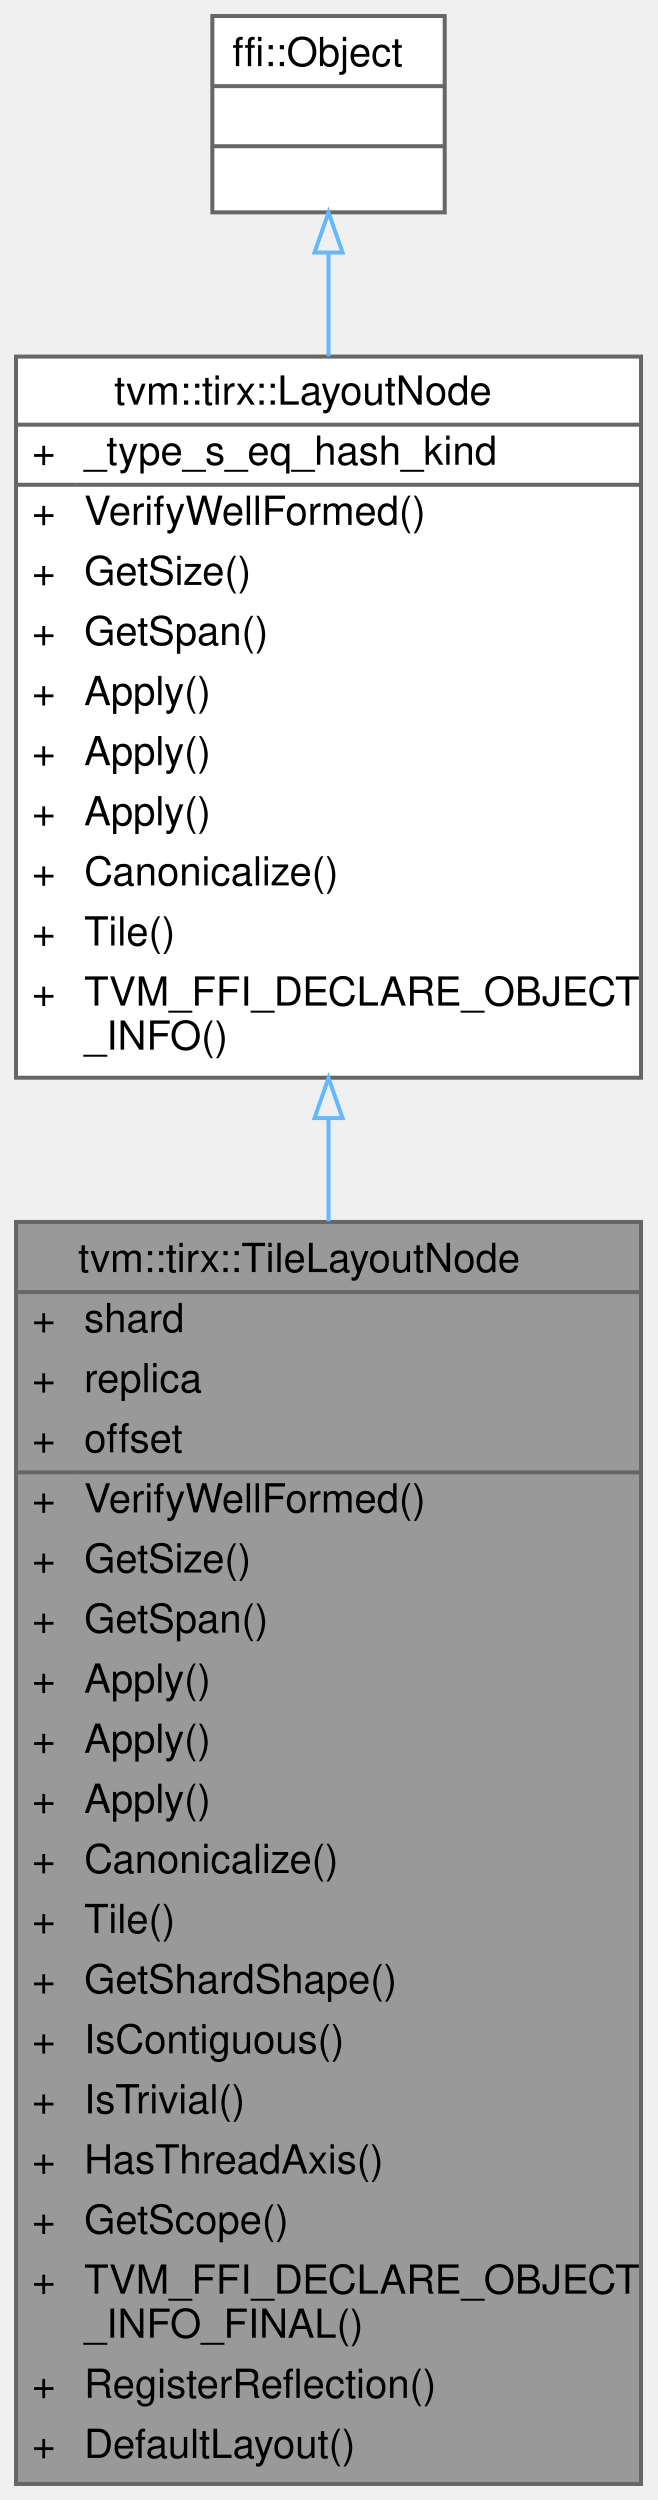
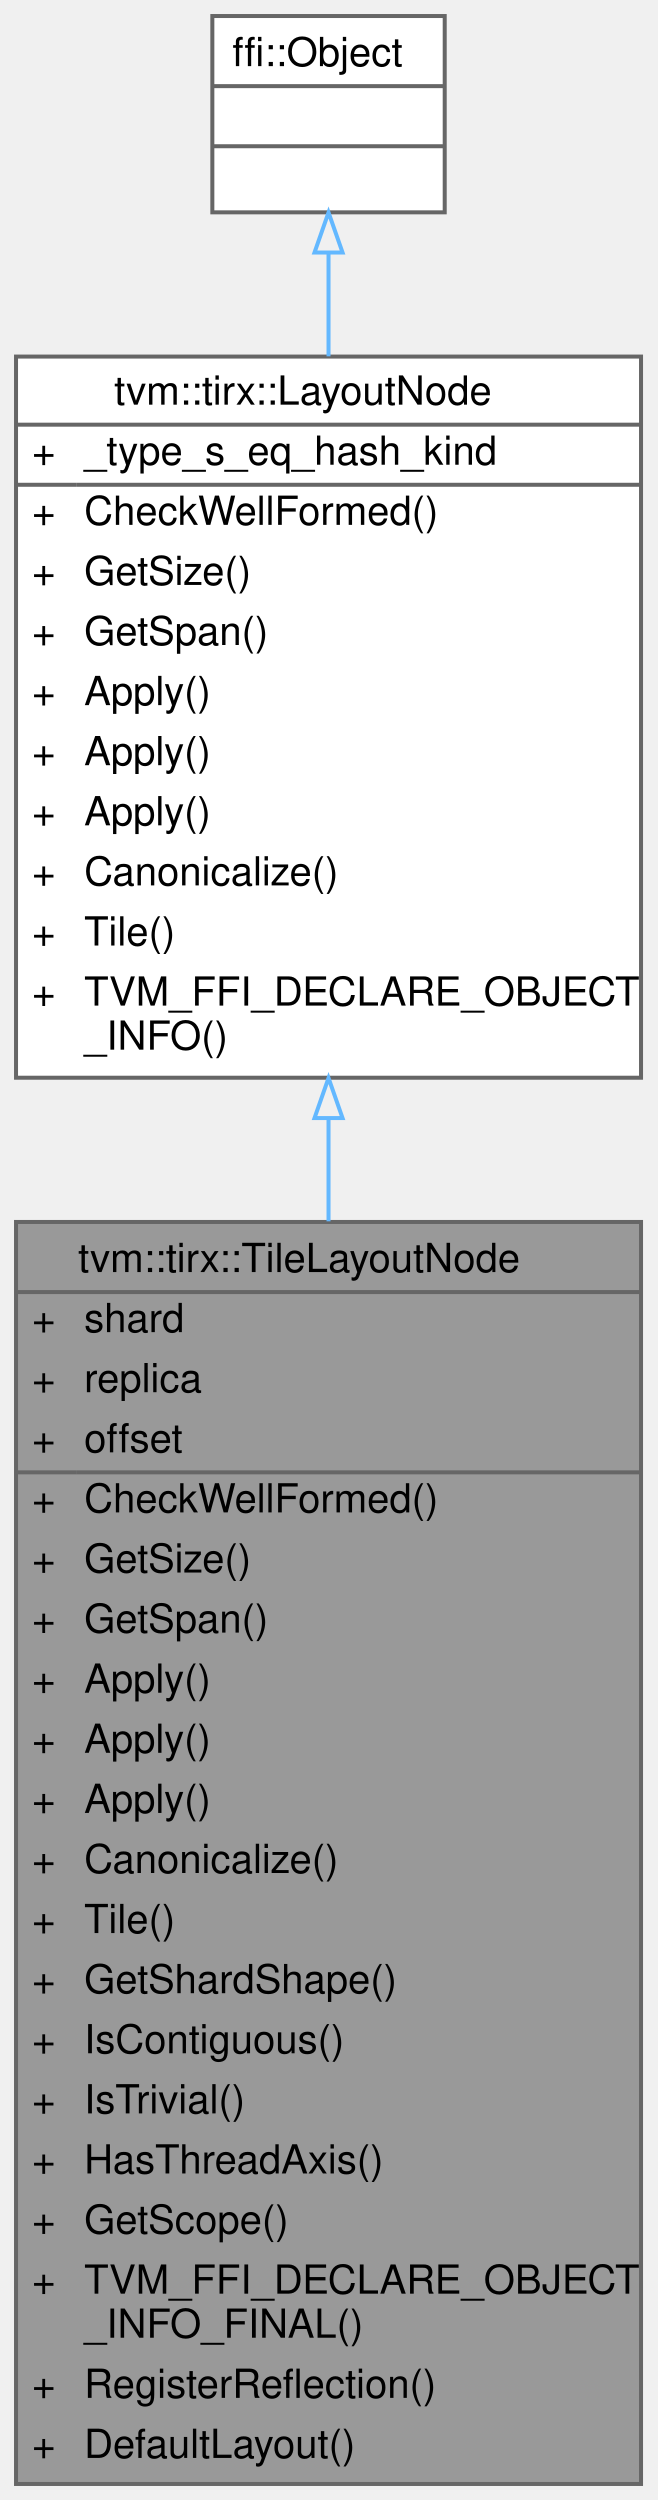
<svg xmlns="http://www.w3.org/2000/svg" xmlns:xlink="http://www.w3.org/1999/xlink" width="164pt" height="624pt" viewBox="0.00 0.00 164.00 624.00">
  <g id="graph0" class="graph" transform="scale(1 1) rotate(0) translate(4 620)">
    <g id="Node000001" class="node">
      <g id="a_Node000001">
        <a xlink:title=" ">
          <polygon fill="#999999" stroke="transparent" points="156,-315 0,-315 0,0 156,0 156,-315" />
          <text text-anchor="start" x="15.5" y="-302.5" font-family="Helvetica,sans-Serif" font-size="10.00">tvm::tirx::TileLayoutNode</text>
          <text text-anchor="start" x="4" y="-287.5" font-family="Helvetica,sans-Serif" font-size="10.00">+</text>
          <text text-anchor="start" x="17" y="-287.5" font-family="Helvetica,sans-Serif" font-size="10.00">shard</text>
          <text text-anchor="start" x="4" y="-272.5" font-family="Helvetica,sans-Serif" font-size="10.00">+</text>
          <text text-anchor="start" x="17" y="-272.5" font-family="Helvetica,sans-Serif" font-size="10.00">replica</text>
          <text text-anchor="start" x="4" y="-257.5" font-family="Helvetica,sans-Serif" font-size="10.00">+</text>
          <text text-anchor="start" x="17" y="-257.5" font-family="Helvetica,sans-Serif" font-size="10.00">offset</text>
          <text text-anchor="start" x="4" y="-242.5" font-family="Helvetica,sans-Serif" font-size="10.00">+</text>
-           <text text-anchor="start" x="17" y="-242.5" font-family="Helvetica,sans-Serif" font-size="10.00">VerifyWellFormed()</text>
+           <text text-anchor="start" x="17" y="-242.5" font-family="Helvetica,sans-Serif" font-size="10.00">CheckWellFormed()</text>
          <text text-anchor="start" x="4" y="-227.5" font-family="Helvetica,sans-Serif" font-size="10.00">+</text>
          <text text-anchor="start" x="17" y="-227.5" font-family="Helvetica,sans-Serif" font-size="10.00">GetSize()</text>
          <text text-anchor="start" x="4" y="-212.5" font-family="Helvetica,sans-Serif" font-size="10.00">+</text>
          <text text-anchor="start" x="17" y="-212.5" font-family="Helvetica,sans-Serif" font-size="10.00">GetSpan()</text>
          <text text-anchor="start" x="4" y="-197.5" font-family="Helvetica,sans-Serif" font-size="10.00">+</text>
          <text text-anchor="start" x="17" y="-197.5" font-family="Helvetica,sans-Serif" font-size="10.00">Apply()</text>
          <text text-anchor="start" x="4" y="-182.5" font-family="Helvetica,sans-Serif" font-size="10.00">+</text>
          <text text-anchor="start" x="17" y="-182.5" font-family="Helvetica,sans-Serif" font-size="10.00">Apply()</text>
          <text text-anchor="start" x="4" y="-167.5" font-family="Helvetica,sans-Serif" font-size="10.00">+</text>
          <text text-anchor="start" x="17" y="-167.5" font-family="Helvetica,sans-Serif" font-size="10.00">Apply()</text>
          <text text-anchor="start" x="4" y="-152.5" font-family="Helvetica,sans-Serif" font-size="10.00">+</text>
          <text text-anchor="start" x="17" y="-152.5" font-family="Helvetica,sans-Serif" font-size="10.00">Canonicalize()</text>
          <text text-anchor="start" x="4" y="-137.5" font-family="Helvetica,sans-Serif" font-size="10.00">+</text>
          <text text-anchor="start" x="17" y="-137.5" font-family="Helvetica,sans-Serif" font-size="10.00">Tile()</text>
          <text text-anchor="start" x="4" y="-122.5" font-family="Helvetica,sans-Serif" font-size="10.00">+</text>
          <text text-anchor="start" x="17" y="-122.5" font-family="Helvetica,sans-Serif" font-size="10.00">GetShardShape()</text>
          <text text-anchor="start" x="4" y="-107.5" font-family="Helvetica,sans-Serif" font-size="10.00">+</text>
          <text text-anchor="start" x="17" y="-107.5" font-family="Helvetica,sans-Serif" font-size="10.00">IsContiguous()</text>
          <text text-anchor="start" x="4" y="-92.5" font-family="Helvetica,sans-Serif" font-size="10.00">+</text>
          <text text-anchor="start" x="17" y="-92.5" font-family="Helvetica,sans-Serif" font-size="10.00">IsTrivial()</text>
          <text text-anchor="start" x="4" y="-77.5" font-family="Helvetica,sans-Serif" font-size="10.00">+</text>
          <text text-anchor="start" x="17" y="-77.5" font-family="Helvetica,sans-Serif" font-size="10.00">HasThreadAxis()</text>
          <text text-anchor="start" x="4" y="-62.5" font-family="Helvetica,sans-Serif" font-size="10.00">+</text>
          <text text-anchor="start" x="17" y="-62.5" font-family="Helvetica,sans-Serif" font-size="10.00">GetScope()</text>
          <text text-anchor="start" x="4" y="-47.5" font-family="Helvetica,sans-Serif" font-size="10.00">+</text>
          <text text-anchor="start" x="17" y="-47.5" font-family="Helvetica,sans-Serif" font-size="10.00">TVM_FFI_DECLARE_OBJECT</text>
          <text text-anchor="start" x="17" y="-36.5" font-family="Helvetica,sans-Serif" font-size="10.00">_INFO_FINAL()</text>
          <text text-anchor="start" x="4" y="-21.5" font-family="Helvetica,sans-Serif" font-size="10.00">+</text>
          <text text-anchor="start" x="17" y="-21.5" font-family="Helvetica,sans-Serif" font-size="10.00">RegisterReflection()</text>
          <text text-anchor="start" x="4" y="-6.5" font-family="Helvetica,sans-Serif" font-size="10.00">+</text>
          <text text-anchor="start" x="17" y="-6.5" font-family="Helvetica,sans-Serif" font-size="10.00">DefaultLayout()</text>
          <polygon fill="#666666" stroke="#666666" points="0,-297.5 0,-297.5 156,-297.5 156,-297.5 0,-297.5" />
          <polygon fill="#666666" stroke="#666666" points="0,-252.5 0,-252.5 15,-252.5 15,-252.5 0,-252.5" />
          <polygon fill="#666666" stroke="#666666" points="15,-252.5 15,-252.5 156,-252.5 156,-252.5 15,-252.5" />
          <polygon fill="none" stroke="#666666" points="0,0 0,-315 156,-315 156,0 0,0" />
        </a>
      </g>
    </g>
    <g id="Node000002" class="node">
      <g id="a_Node000002">
        <a xlink:href="classtvm_1_1tirx_1_1LayoutNode.html" target="_top" xlink:title=" ">
          <polygon fill="white" stroke="transparent" points="156,-531 0,-531 0,-351 156,-351 156,-531" />
          <text text-anchor="start" x="24.5" y="-519" font-family="Helvetica,sans-Serif" font-size="10.00">tvm::tirx::LayoutNode</text>
          <text text-anchor="start" x="4" y="-504" font-family="Helvetica,sans-Serif" font-size="10.00">+</text>
          <text text-anchor="start" x="17" y="-504" font-family="Helvetica,sans-Serif" font-size="10.00">_type_s_eq_hash_kind</text>
          <text text-anchor="start" x="4" y="-489" font-family="Helvetica,sans-Serif" font-size="10.00">+</text>
-           <text text-anchor="start" x="17" y="-489" font-family="Helvetica,sans-Serif" font-size="10.00">VerifyWellFormed()</text>
+           <text text-anchor="start" x="17" y="-489" font-family="Helvetica,sans-Serif" font-size="10.00">CheckWellFormed()</text>
          <text text-anchor="start" x="4" y="-474" font-family="Helvetica,sans-Serif" font-size="10.00">+</text>
          <text text-anchor="start" x="17" y="-474" font-family="Helvetica,sans-Serif" font-size="10.00">GetSize()</text>
          <text text-anchor="start" x="4" y="-459" font-family="Helvetica,sans-Serif" font-size="10.00">+</text>
          <text text-anchor="start" x="17" y="-459" font-family="Helvetica,sans-Serif" font-size="10.00">GetSpan()</text>
          <text text-anchor="start" x="4" y="-444" font-family="Helvetica,sans-Serif" font-size="10.00">+</text>
          <text text-anchor="start" x="17" y="-444" font-family="Helvetica,sans-Serif" font-size="10.00">Apply()</text>
          <text text-anchor="start" x="4" y="-429" font-family="Helvetica,sans-Serif" font-size="10.00">+</text>
          <text text-anchor="start" x="17" y="-429" font-family="Helvetica,sans-Serif" font-size="10.00">Apply()</text>
          <text text-anchor="start" x="4" y="-414" font-family="Helvetica,sans-Serif" font-size="10.00">+</text>
          <text text-anchor="start" x="17" y="-414" font-family="Helvetica,sans-Serif" font-size="10.00">Apply()</text>
          <text text-anchor="start" x="4" y="-399" font-family="Helvetica,sans-Serif" font-size="10.00">+</text>
          <text text-anchor="start" x="17" y="-399" font-family="Helvetica,sans-Serif" font-size="10.00">Canonicalize()</text>
          <text text-anchor="start" x="4" y="-384" font-family="Helvetica,sans-Serif" font-size="10.00">+</text>
          <text text-anchor="start" x="17" y="-384" font-family="Helvetica,sans-Serif" font-size="10.00">Tile()</text>
          <text text-anchor="start" x="4" y="-369" font-family="Helvetica,sans-Serif" font-size="10.00">+</text>
          <text text-anchor="start" x="17" y="-369" font-family="Helvetica,sans-Serif" font-size="10.00">TVM_FFI_DECLARE_OBJECT</text>
          <text text-anchor="start" x="17" y="-358" font-family="Helvetica,sans-Serif" font-size="10.00">_INFO()</text>
          <polygon fill="#666666" stroke="#666666" points="0,-514 0,-514 156,-514 156,-514 0,-514" />
          <polygon fill="#666666" stroke="#666666" points="0,-499 0,-499 15,-499 15,-499 0,-499" />
          <polygon fill="#666666" stroke="#666666" points="15,-499 15,-499 156,-499 156,-499 15,-499" />
          <polygon fill="none" stroke="#666666" points="0,-351 0,-531 156,-531 156,-351 0,-351" />
        </a>
      </g>
    </g>
    <g id="edge1_Node000001_Node000002" class="edge">
      <g id="a_edge1_Node000001_Node000002">
        <a xlink:title=" ">
          <path fill="none" stroke="#63b8ff" d="M78,-340.82C78,-332.43 78,-323.83 78,-315.15" />
          <polygon fill="none" stroke="#63b8ff" points="74.5,-340.93 78,-350.93 81.5,-340.93 74.5,-340.93" />
        </a>
      </g>
    </g>
    <g id="Node000003" class="node">
      <g id="a_Node000003">
        <a xlink:title=" ">
          <polygon fill="white" stroke="transparent" points="107,-616 49,-616 49,-567 107,-567 107,-616" />
          <text text-anchor="start" x="54" y="-603.5" font-family="Helvetica,sans-Serif" font-size="10.00">ffi::Object</text>
          <text text-anchor="start" x="76" y="-588.5" font-family="Helvetica,sans-Serif" font-size="10.00"> </text>
          <text text-anchor="start" x="76" y="-573.5" font-family="Helvetica,sans-Serif" font-size="10.00"> </text>
          <polygon fill="#666666" stroke="#666666" points="49,-598.5 49,-598.5 107,-598.5 107,-598.5 49,-598.5" />
          <polygon fill="#666666" stroke="#666666" points="49,-583.5 49,-583.5 107,-583.5 107,-583.5 49,-583.5" />
          <polygon fill="none" stroke="#666666" points="49,-567 49,-616 107,-616 107,-567 49,-567" />
        </a>
      </g>
    </g>
    <g id="edge2_Node000002_Node000003" class="edge">
      <g id="a_edge2_Node000002_Node000003">
        <a xlink:title=" ">
          <path fill="none" stroke="#63b8ff" d="M78,-556.81C78,-548.92 78,-540.14 78,-531.06" />
          <polygon fill="none" stroke="#63b8ff" points="74.5,-556.97 78,-566.97 81.5,-556.97 74.5,-556.97" />
        </a>
      </g>
    </g>
  </g>
</svg>
